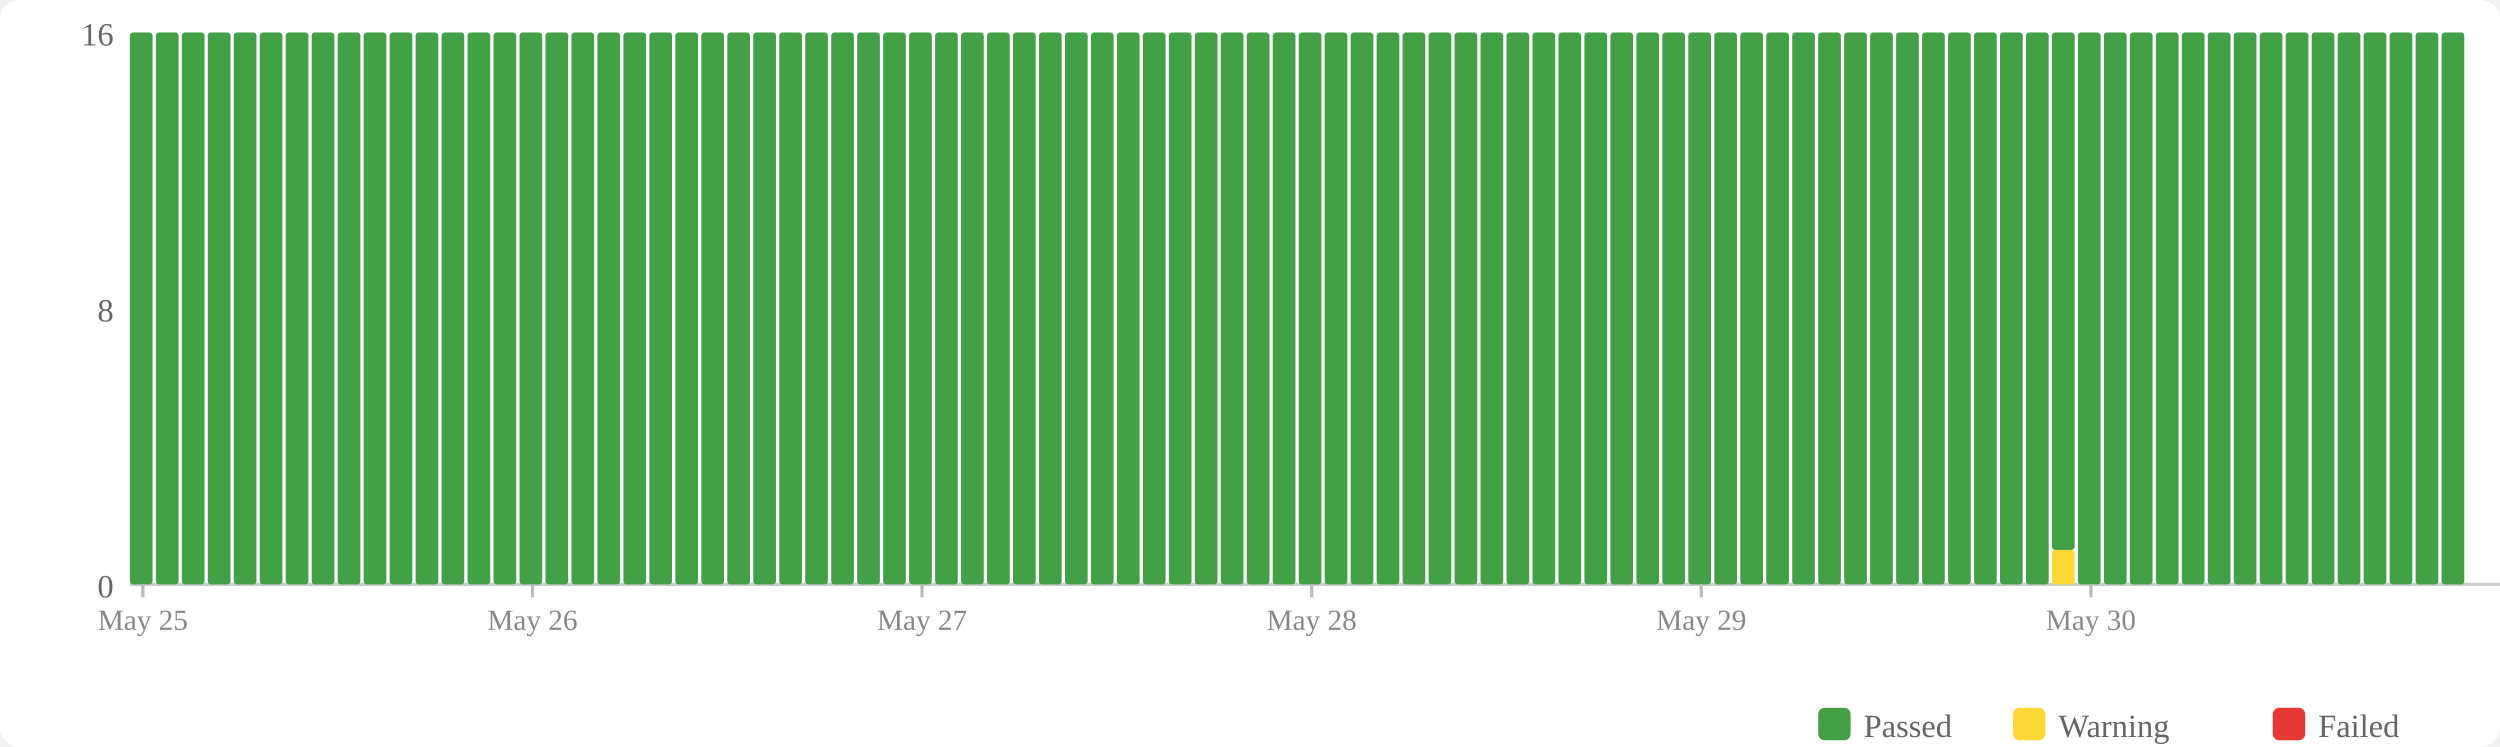
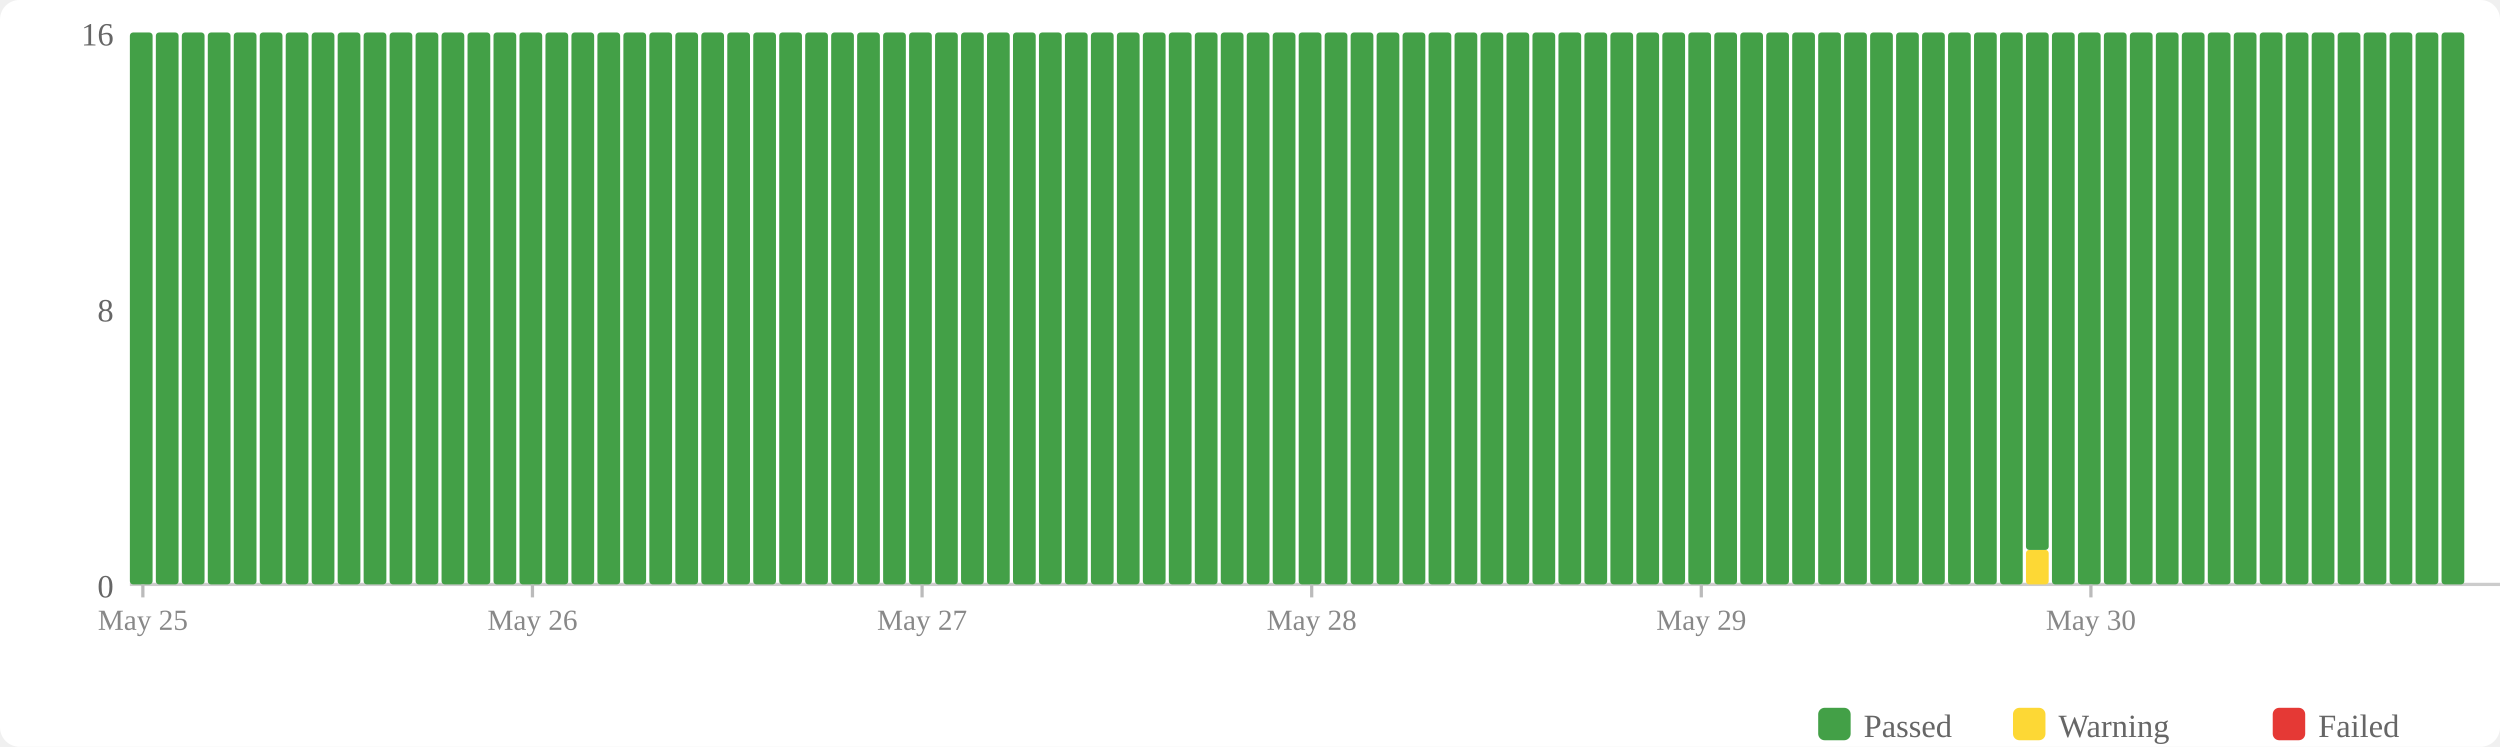
<svg xmlns="http://www.w3.org/2000/svg" width="770" height="230" viewBox="0 0 770 230">
  <rect width="770" height="230" fill="#fff" rx="6" />
  <rect x="560" y="218" width="10" height="10" fill="#43a047" rx="2" />
  <text x="574" y="227" font-size="10" fill="#666">Passed</text>
  <rect x="620" y="218" width="10" height="10" fill="#fdd835" rx="2" />
  <text x="634" y="227" font-size="10" fill="#666">Warning</text>
  <rect x="700" y="218" width="10" height="10" fill="#e53935" rx="2" />
  <text x="714" y="227" font-size="10" fill="#666">Failed</text>
  <text x="35" y="184" text-anchor="end" font-size="10" fill="#666">0</text>
  <text x="35" y="99" text-anchor="end" font-size="10" fill="#666">8</text>
  <text x="35" y="14" text-anchor="end" font-size="10" fill="#666">16</text>
  <line x1="40" y1="180" x2="770" y2="180" stroke="#ccc" stroke-width="1" />
  <rect x="40" y="10" width="7" height="170" fill="#43a047" rx="1" />
  <rect x="48" y="10" width="7" height="170" fill="#43a047" rx="1" />
  <rect x="56" y="10" width="7" height="170" fill="#43a047" rx="1" />
  <rect x="64" y="10" width="7" height="170" fill="#43a047" rx="1" />
  <rect x="72" y="10" width="7" height="170" fill="#43a047" rx="1" />
  <rect x="80" y="10" width="7" height="170" fill="#43a047" rx="1" />
  <rect x="88" y="10" width="7" height="170" fill="#43a047" rx="1" />
  <rect x="96" y="10" width="7" height="170" fill="#43a047" rx="1" />
  <rect x="104" y="10" width="7" height="170" fill="#43a047" rx="1" />
  <rect x="112" y="10" width="7" height="170" fill="#43a047" rx="1" />
  <rect x="120" y="10" width="7" height="170" fill="#43a047" rx="1" />
  <rect x="128" y="10" width="7" height="170" fill="#43a047" rx="1" />
  <rect x="136" y="10" width="7" height="170" fill="#43a047" rx="1" />
  <rect x="144" y="10" width="7" height="170" fill="#43a047" rx="1" />
  <rect x="152" y="10" width="7" height="170" fill="#43a047" rx="1" />
  <rect x="160" y="10" width="7" height="170" fill="#43a047" rx="1" />
  <rect x="168" y="10" width="7" height="170" fill="#43a047" rx="1" />
  <rect x="176" y="10" width="7" height="170" fill="#43a047" rx="1" />
  <rect x="184" y="10" width="7" height="170" fill="#43a047" rx="1" />
  <rect x="192" y="10" width="7" height="170" fill="#43a047" rx="1" />
  <rect x="200" y="10" width="7" height="170" fill="#43a047" rx="1" />
  <rect x="208" y="10" width="7" height="170" fill="#43a047" rx="1" />
  <rect x="216" y="10" width="7" height="170" fill="#43a047" rx="1" />
  <rect x="224" y="10" width="7" height="170" fill="#43a047" rx="1" />
  <rect x="232" y="10" width="7" height="170" fill="#43a047" rx="1" />
  <rect x="240" y="10" width="7" height="170" fill="#43a047" rx="1" />
  <rect x="248" y="10" width="7" height="170" fill="#43a047" rx="1" />
  <rect x="256" y="10" width="7" height="170" fill="#43a047" rx="1" />
  <rect x="264" y="10" width="7" height="170" fill="#43a047" rx="1" />
  <rect x="272" y="10" width="7" height="170" fill="#43a047" rx="1" />
  <rect x="280" y="10" width="7" height="170" fill="#43a047" rx="1" />
  <rect x="288" y="10" width="7" height="170" fill="#43a047" rx="1" />
  <rect x="296" y="10" width="7" height="170" fill="#43a047" rx="1" />
  <rect x="304" y="10" width="7" height="170" fill="#43a047" rx="1" />
  <rect x="312" y="10" width="7" height="170" fill="#43a047" rx="1" />
  <rect x="320" y="10" width="7" height="170" fill="#43a047" rx="1" />
  <rect x="328" y="10" width="7" height="170" fill="#43a047" rx="1" />
  <rect x="336" y="10" width="7" height="170" fill="#43a047" rx="1" />
  <rect x="344" y="10" width="7" height="170" fill="#43a047" rx="1" />
  <rect x="352" y="10" width="7" height="170" fill="#43a047" rx="1" />
  <rect x="360" y="10" width="7" height="170" fill="#43a047" rx="1" />
  <rect x="368" y="10" width="7" height="170" fill="#43a047" rx="1" />
  <rect x="376" y="10" width="7" height="170" fill="#43a047" rx="1" />
  <rect x="384" y="10" width="7" height="170" fill="#43a047" rx="1" />
  <rect x="392" y="10" width="7" height="170" fill="#43a047" rx="1" />
  <rect x="400" y="10" width="7" height="170" fill="#43a047" rx="1" />
  <rect x="408" y="10" width="7" height="170" fill="#43a047" rx="1" />
  <rect x="416" y="10" width="7" height="170" fill="#43a047" rx="1" />
  <rect x="424" y="10" width="7" height="170" fill="#43a047" rx="1" />
  <rect x="432" y="10" width="7" height="170" fill="#43a047" rx="1" />
  <rect x="440" y="10" width="7" height="170" fill="#43a047" rx="1" />
  <rect x="448" y="10" width="7" height="170" fill="#43a047" rx="1" />
  <rect x="456" y="10" width="7" height="170" fill="#43a047" rx="1" />
  <rect x="464" y="10" width="7" height="170" fill="#43a047" rx="1" />
  <rect x="472" y="10" width="7" height="170" fill="#43a047" rx="1" />
  <rect x="480" y="10" width="7" height="170" fill="#43a047" rx="1" />
  <rect x="488" y="10" width="7" height="170" fill="#43a047" rx="1" />
  <rect x="496" y="10" width="7" height="170" fill="#43a047" rx="1" />
  <rect x="504" y="10" width="7" height="170" fill="#43a047" rx="1" />
  <rect x="512" y="10" width="7" height="170" fill="#43a047" rx="1" />
  <rect x="520" y="10" width="7" height="170" fill="#43a047" rx="1" />
  <rect x="528" y="10" width="7" height="170" fill="#43a047" rx="1" />
  <rect x="536" y="10" width="7" height="170" fill="#43a047" rx="1" />
  <rect x="544" y="10" width="7" height="170" fill="#43a047" rx="1" />
  <rect x="552" y="10" width="7" height="170" fill="#43a047" rx="1" />
  <rect x="560" y="10" width="7" height="170" fill="#43a047" rx="1" />
  <rect x="568" y="10" width="7" height="170" fill="#43a047" rx="1" />
  <rect x="576" y="10" width="7" height="170" fill="#43a047" rx="1" />
  <rect x="584" y="10" width="7" height="170" fill="#43a047" rx="1" />
  <rect x="592" y="10" width="7" height="170" fill="#43a047" rx="1" />
  <rect x="600" y="10" width="7" height="170" fill="#43a047" rx="1" />
  <rect x="608" y="10" width="7" height="170" fill="#43a047" rx="1" />
  <rect x="616" y="10" width="7" height="170" fill="#43a047" rx="1" />
-   <rect x="624" y="10" width="7" height="170" fill="#43a047" rx="1" />
-   <rect x="632" y="169.375" width="7" height="10.625" fill="#fdd835" rx="1" />
-   <rect x="632" y="10" width="7" height="159.375" fill="#43a047" rx="1" />
+   <rect x="624" y="169.375" width="7" height="10.625" fill="#fdd835" rx="1" />
+   <rect x="624" y="10" width="7" height="159.375" fill="#43a047" rx="1" />
+   <rect x="632" y="10" width="7" height="170" fill="#43a047" rx="1" />
  <rect x="640" y="10" width="7" height="170" fill="#43a047" rx="1" />
  <rect x="648" y="10" width="7" height="170" fill="#43a047" rx="1" />
  <rect x="656" y="10" width="7" height="170" fill="#43a047" rx="1" />
  <rect x="664" y="10" width="7" height="170" fill="#43a047" rx="1" />
  <rect x="672" y="10" width="7" height="170" fill="#43a047" rx="1" />
  <rect x="680" y="10" width="7" height="170" fill="#43a047" rx="1" />
  <rect x="688" y="10" width="7" height="170" fill="#43a047" rx="1" />
  <rect x="696" y="10" width="7" height="170" fill="#43a047" rx="1" />
  <rect x="704" y="10" width="7" height="170" fill="#43a047" rx="1" />
  <rect x="712" y="10" width="7" height="170" fill="#43a047" rx="1" />
  <rect x="720" y="10" width="7" height="170" fill="#43a047" rx="1" />
  <rect x="728" y="10" width="7" height="170" fill="#43a047" rx="1" />
  <rect x="736" y="10" width="7" height="170" fill="#43a047" rx="1" />
  <rect x="744" y="10" width="7" height="170" fill="#43a047" rx="1" />
  <rect x="752" y="10" width="7" height="170" fill="#43a047" rx="1" />
  <line x1="44.0" y1="180" x2="44.0" y2="184" stroke="#bbb" stroke-width="1" />
  <text x="44.0" y="194" text-anchor="middle" font-size="9" fill="#888">May 25</text>
  <line x1="164.0" y1="180" x2="164.0" y2="184" stroke="#bbb" stroke-width="1" />
  <text x="164.0" y="194" text-anchor="middle" font-size="9" fill="#888">May 26</text>
  <line x1="284.0" y1="180" x2="284.0" y2="184" stroke="#bbb" stroke-width="1" />
  <text x="284.0" y="194" text-anchor="middle" font-size="9" fill="#888">May 27</text>
  <line x1="404.0" y1="180" x2="404.0" y2="184" stroke="#bbb" stroke-width="1" />
  <text x="404.0" y="194" text-anchor="middle" font-size="9" fill="#888">May 28</text>
  <line x1="524.0" y1="180" x2="524.0" y2="184" stroke="#bbb" stroke-width="1" />
  <text x="524.0" y="194" text-anchor="middle" font-size="9" fill="#888">May 29</text>
  <line x1="644.0" y1="180" x2="644.0" y2="184" stroke="#bbb" stroke-width="1" />
  <text x="644.0" y="194" text-anchor="middle" font-size="9" fill="#888">May 30</text>
</svg>
